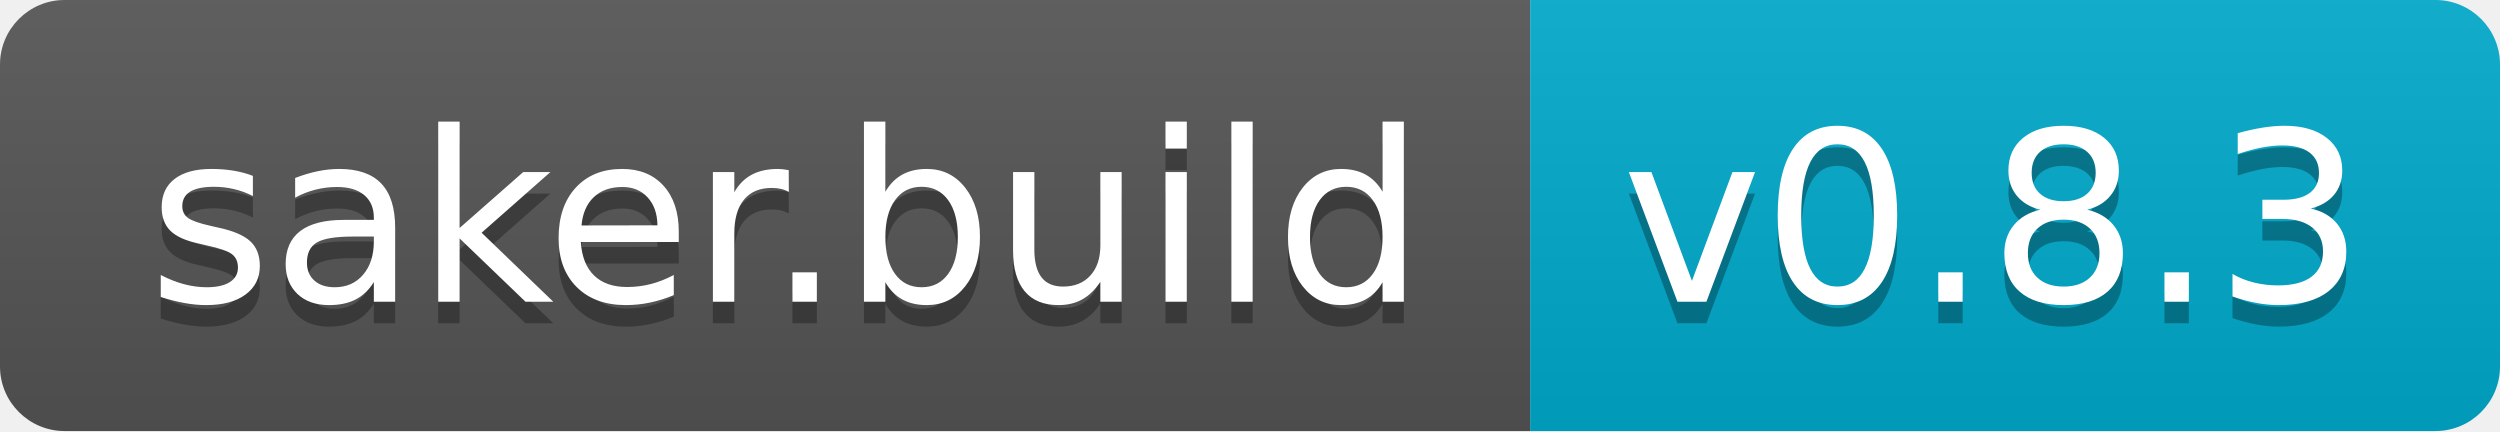
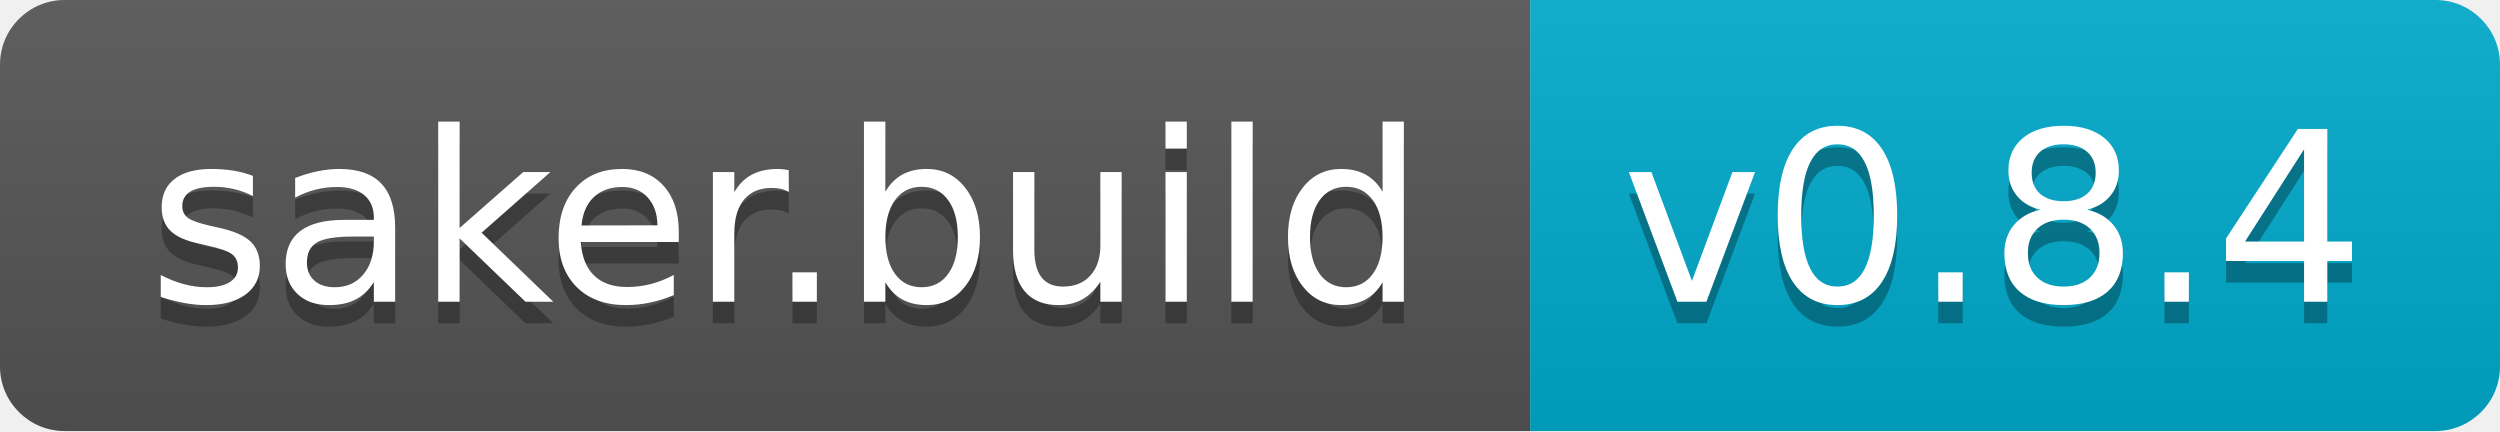
<svg xmlns="http://www.w3.org/2000/svg" width="116" height="20">
  <linearGradient id="b" x2="0" y2="100%">
    <stop offset="0" stop-color="#bbb" stop-opacity=".1" />
    <stop offset="1" stop-opacity=".1" />
  </linearGradient>
  <clipPath id="a">
    <rect width="116" height="20" rx="3" fill="#fff" />
  </clipPath>
  <g clip-path="url(#a)">
    <path fill="#555" d="M0 0h71v20H0z" />
    <path fill="#0ac" d="M71 0h45v20H71z" />
    <path fill="url(#b)" d="M0 0h116v20H0z" />
  </g>
  <g fill="#fff" text-anchor="middle" font-family="DejaVu Sans,Verdana,Geneva,sans-serif" font-size="110">
    <text x="365" y="150" fill="#010101" fill-opacity=".3" transform="scale(.1)" textLength="610">saker.build</text>
    <text x="365" y="140" transform="scale(.1)" textLength="610">saker.build</text>
-     <text x="925" y="150" fill="#010101" fill-opacity=".3" transform="scale(.1)" textLength="350">v0.8.3</text>
-     <text x="925" y="140" transform="scale(.1)" textLength="350">v0.8.3</text>
+     <text x="925" y="150" fill="#010101" fill-opacity=".3" transform="scale(.1)" textLength="350">v0.8.4</text>
+     <text x="925" y="140" transform="scale(.1)" textLength="350">v0.8.4</text>
  </g>
</svg>
